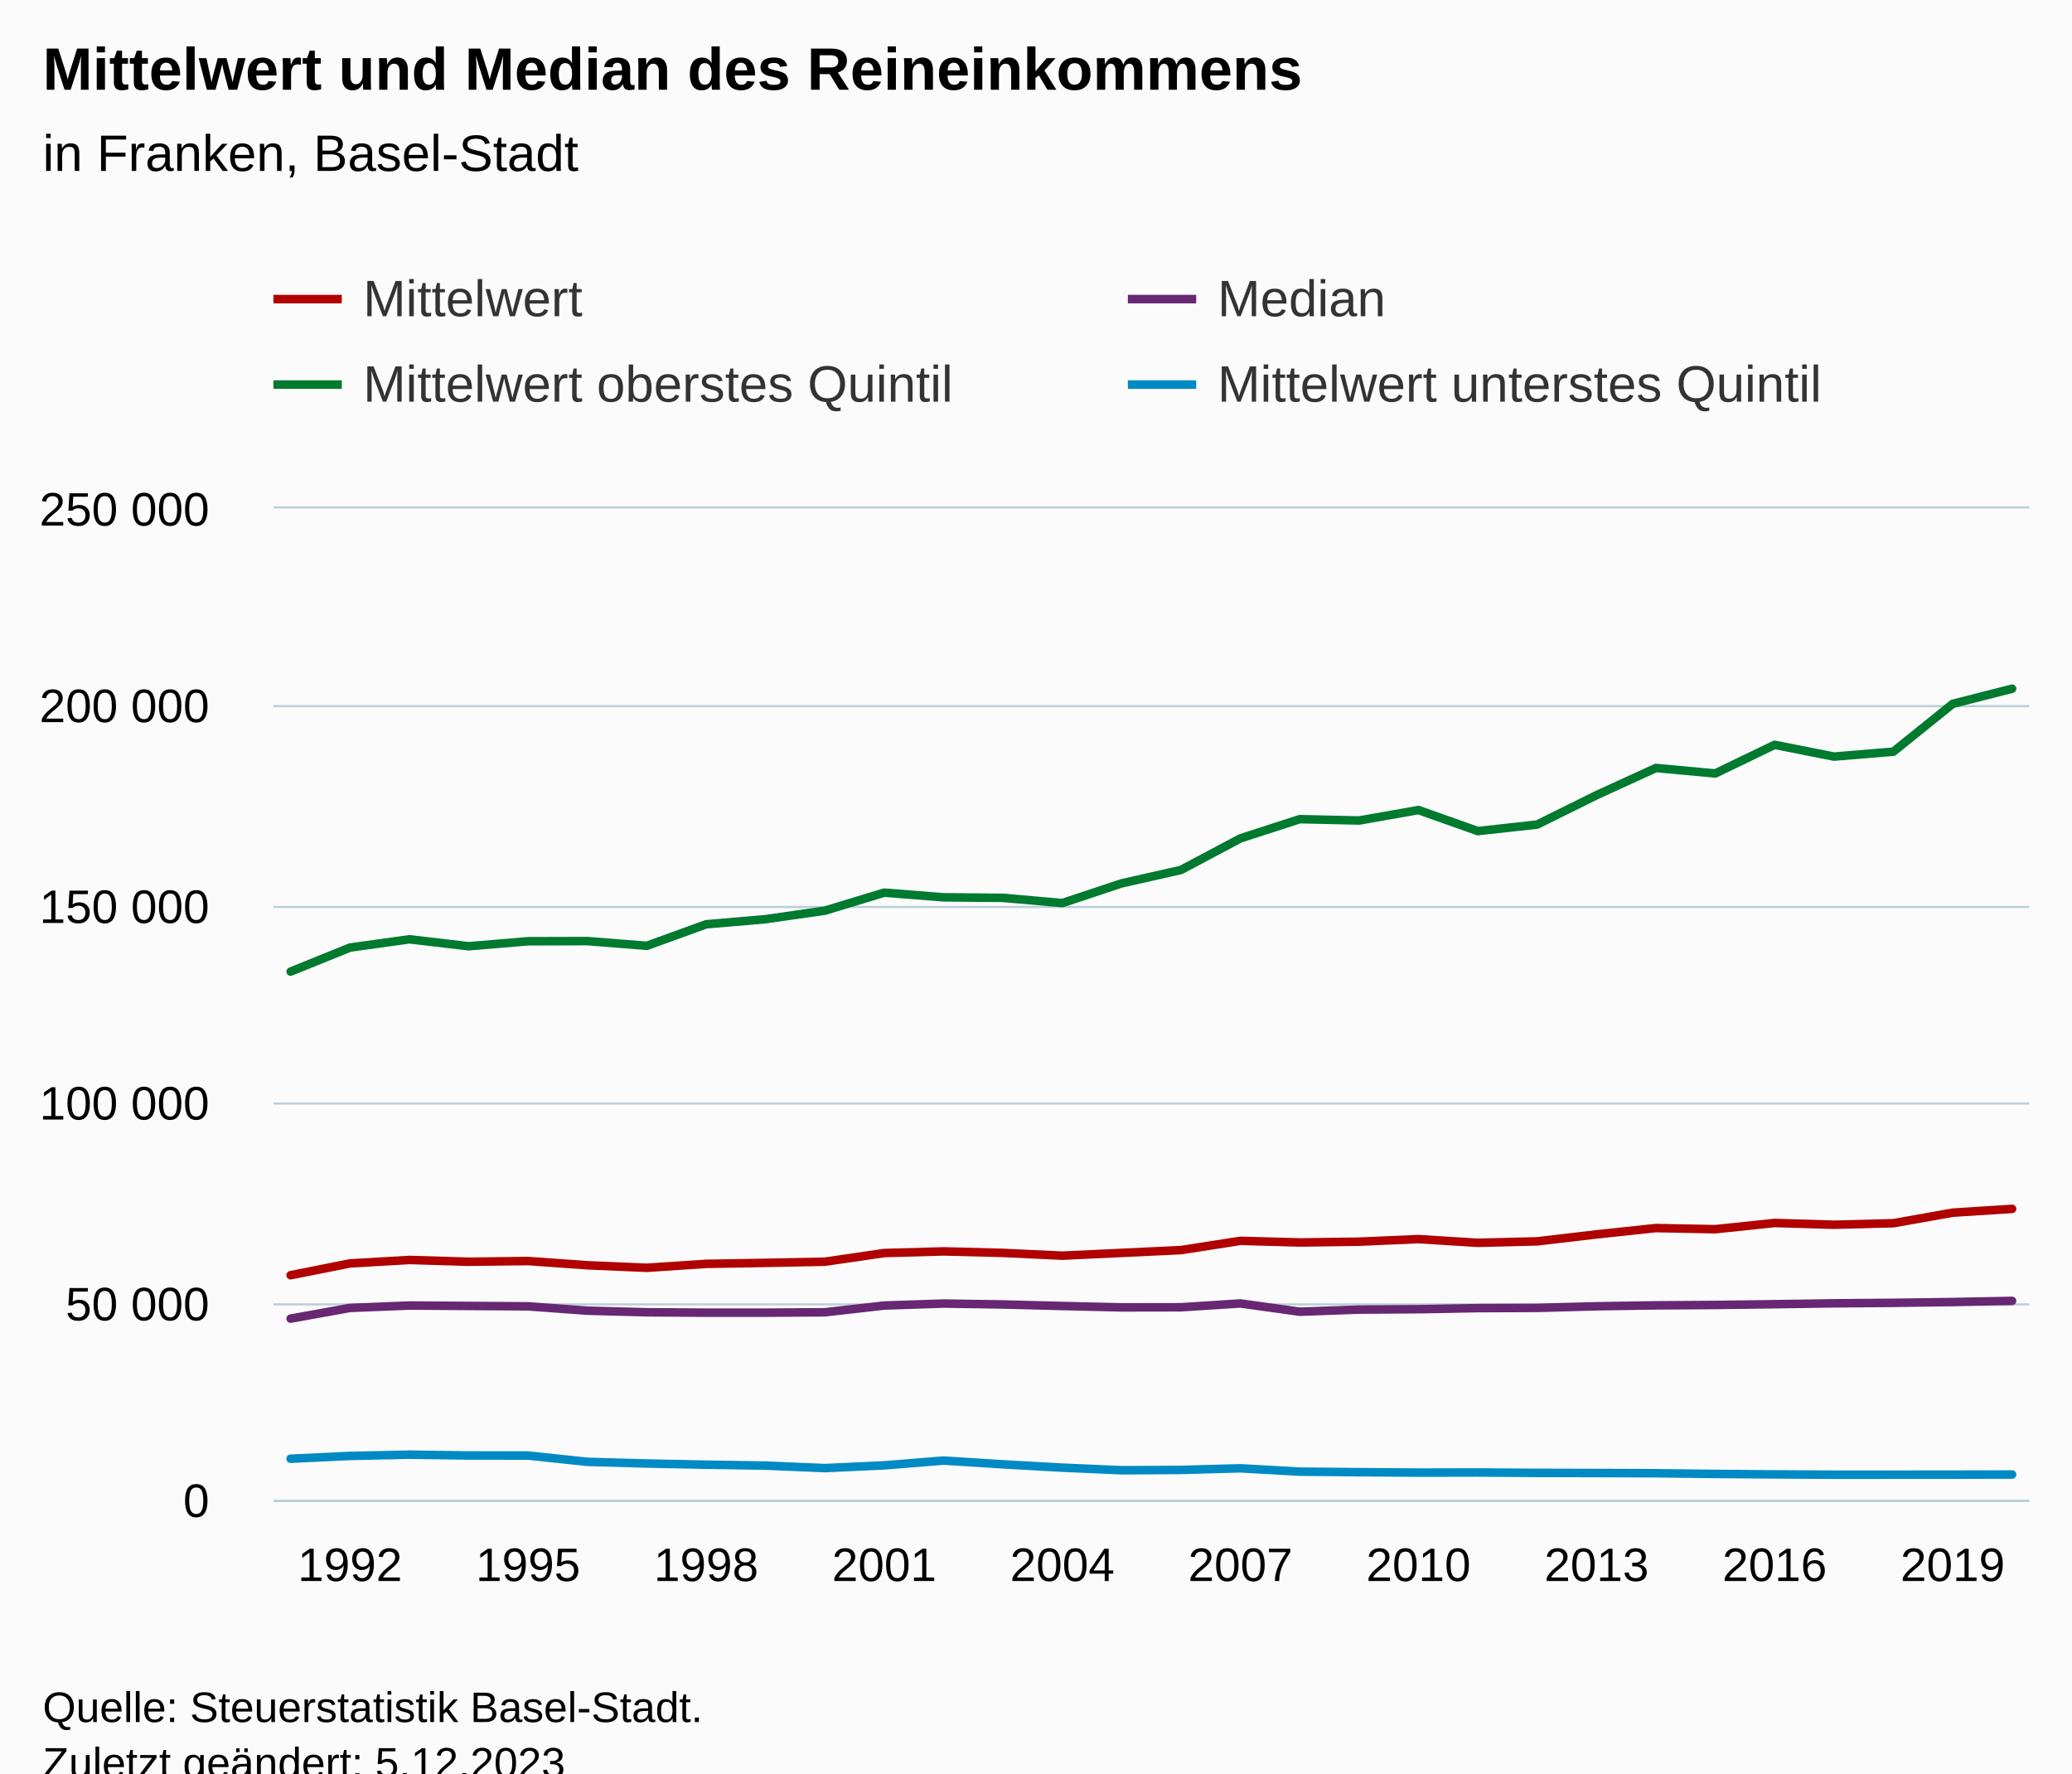
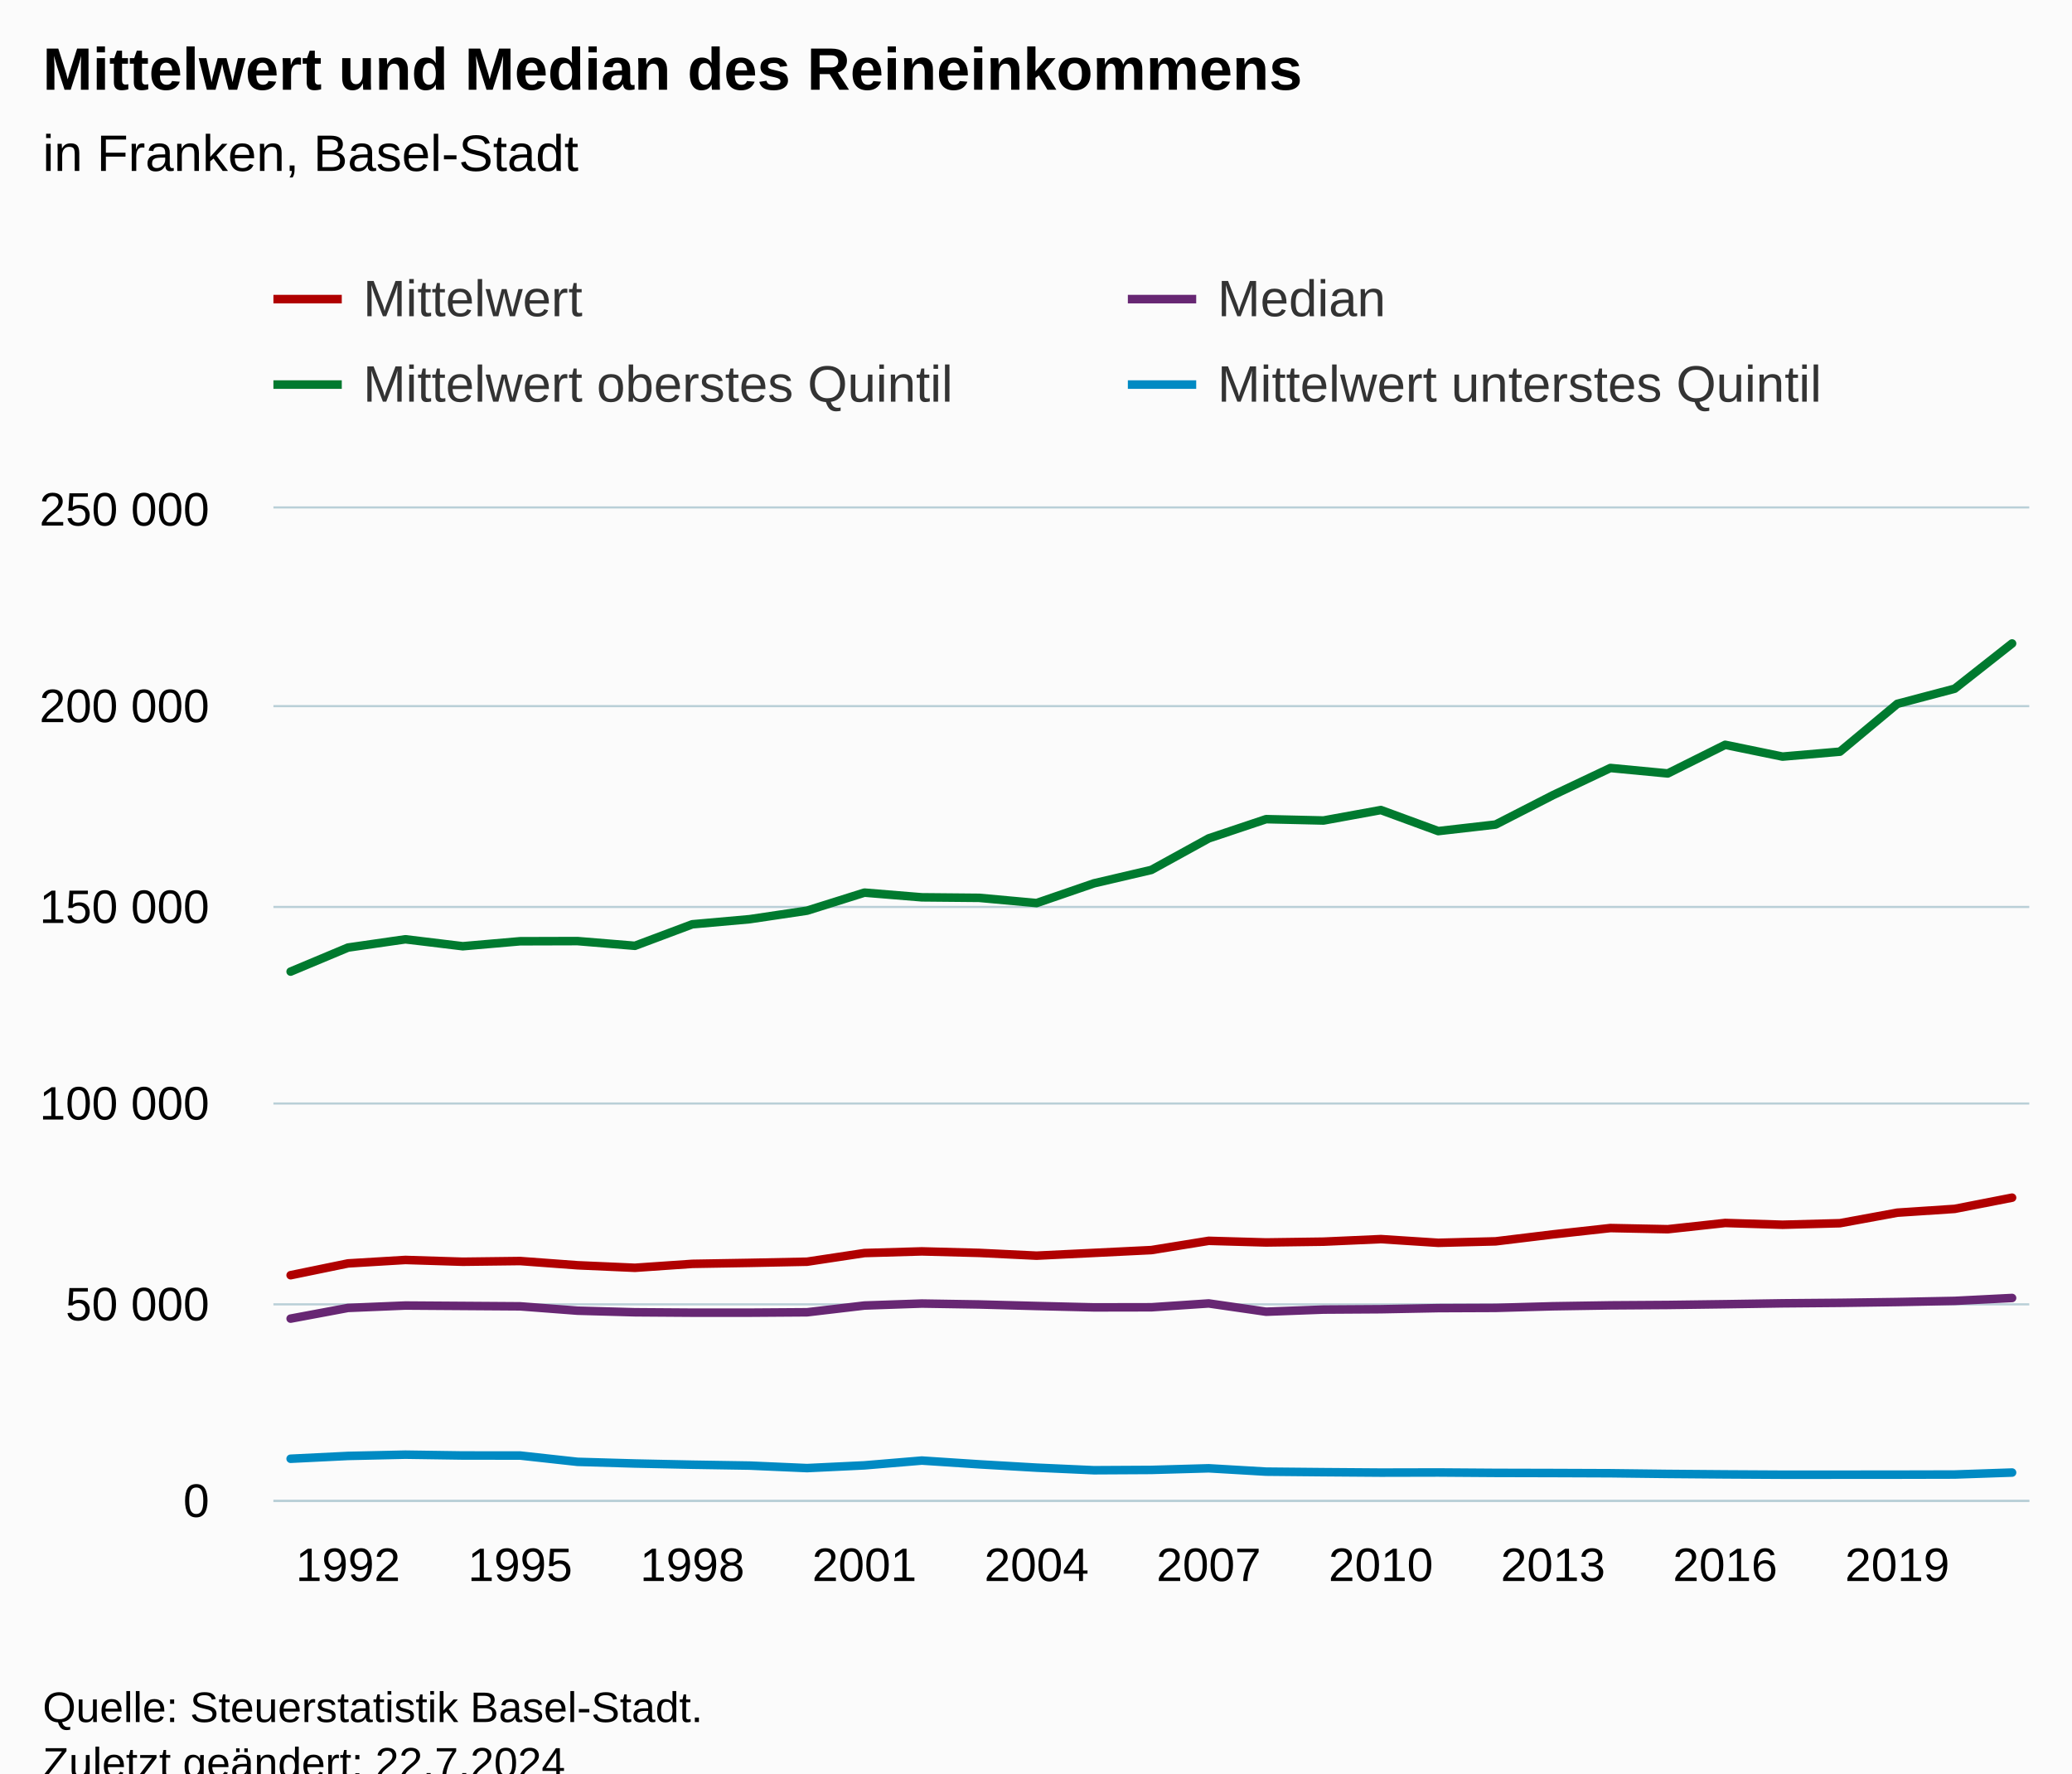
<svg xmlns="http://www.w3.org/2000/svg" version="1.1" class="highcharts-root" style="font-family:Arial;font-size:12px;" viewBox="0 0 485 415">
  <defs>
-     <clipPath id="highcharts-awzth4j-127-">
+     <clipPath id="highcharts-06tj1fw-131-">
      <rect x="0" y="0" width="411" height="232" fill="none" />
    </clipPath>
-     <clipPath id="highcharts-awzth4j-158-">
+     <clipPath id="highcharts-06tj1fw-163-">
      <rect x="0" y="0" width="411" height="232" fill="none" />
    </clipPath>
-     <clipPath id="highcharts-awzth4j-249-">
+     <clipPath id="highcharts-06tj1fw-257-">
      <rect x="64" y="119" width="411" height="232" fill="none" />
    </clipPath>
  </defs>
  <rect fill="#fbfbfb" class="highcharts-background" x="0" y="0" width="485" height="428" rx="0" ry="0" />
  <rect fill="none" class="highcharts-plot-background" x="64" y="119" width="411" height="232" />
  <g class="highcharts-pane-group" data-z-index="0" />
  <g class="highcharts-grid highcharts-xaxis-grid" data-z-index="1">
-     <path fill="none" data-z-index="1" class="highcharts-grid-line" d="M 81.5 119 L 81.5 351" opacity="1" />
-     <path fill="none" data-z-index="1" class="highcharts-grid-line" d="M 123.5 119 L 123.5 351" opacity="1" />
-     <path fill="none" data-z-index="1" class="highcharts-grid-line" d="M 164.5 119 L 164.5 351" opacity="1" />
-     <path fill="none" data-z-index="1" class="highcharts-grid-line" d="M 206.5 119 L 206.5 351" opacity="1" />
-     <path fill="none" data-z-index="1" class="highcharts-grid-line" d="M 248.5 119 L 248.5 351" opacity="1" />
-     <path fill="none" data-z-index="1" class="highcharts-grid-line" d="M 289.5 119 L 289.5 351" opacity="1" />
-     <path fill="none" data-z-index="1" class="highcharts-grid-line" d="M 331.5 119 L 331.5 351" opacity="1" />
-     <path fill="none" data-z-index="1" class="highcharts-grid-line" d="M 373.5 119 L 373.5 351" opacity="1" />
-     <path fill="none" data-z-index="1" class="highcharts-grid-line" d="M 414.5 119 L 414.5 351" opacity="1" />
-     <path fill="none" data-z-index="1" class="highcharts-grid-line" d="M 456.5 119 L 456.5 351" opacity="1" />
+     <path fill="none" data-z-index="1" class="highcharts-grid-line" d="M 80.5 119 L 80.5 351" opacity="1" />
+     <path fill="none" data-z-index="1" class="highcharts-grid-line" d="M 121.5 119 L 121.5 351" opacity="1" />
+     <path fill="none" data-z-index="1" class="highcharts-grid-line" d="M 161.5 119 L 161.5 351" opacity="1" />
+     <path fill="none" data-z-index="1" class="highcharts-grid-line" d="M 201.5 119 L 201.5 351" opacity="1" />
+     <path fill="none" data-z-index="1" class="highcharts-grid-line" d="M 242.5 119 L 242.5 351" opacity="1" />
+     <path fill="none" data-z-index="1" class="highcharts-grid-line" d="M 282.5 119 L 282.5 351" opacity="1" />
+     <path fill="none" data-z-index="1" class="highcharts-grid-line" d="M 322.5 119 L 322.5 351" opacity="1" />
+     <path fill="none" data-z-index="1" class="highcharts-grid-line" d="M 363.5 119 L 363.5 351" opacity="1" />
+     <path fill="none" data-z-index="1" class="highcharts-grid-line" d="M 403.5 119 L 403.5 351" opacity="1" />
+     <path fill="none" data-z-index="1" class="highcharts-grid-line" d="M 443.5 119 L 443.5 351" opacity="1" />
  </g>
  <g class="highcharts-grid highcharts-yaxis-grid" data-z-index="1">
    <path fill="none" stroke="#B9CFD7" stroke-width="0.5" data-z-index="1" class="highcharts-grid-line" d="M 64 351.25 L 475 351.25" opacity="1" />
    <path fill="none" stroke="#B9CFD7" stroke-width="0.5" data-z-index="1" class="highcharts-grid-line" d="M 64 305.25 L 475 305.25" opacity="1" />
    <path fill="none" stroke="#B9CFD7" stroke-width="0.5" data-z-index="1" class="highcharts-grid-line" d="M 64 258.25 L 475 258.25" opacity="1" />
    <path fill="none" stroke="#B9CFD7" stroke-width="0.5" data-z-index="1" class="highcharts-grid-line" d="M 64 212.25 L 475 212.25" opacity="1" />
    <path fill="none" stroke="#B9CFD7" stroke-width="0.5" data-z-index="1" class="highcharts-grid-line" d="M 64 165.25 L 475 165.25" opacity="1" />
    <path fill="none" stroke="#B9CFD7" stroke-width="0.5" data-z-index="1" class="highcharts-grid-line" d="M 64 118.75 L 475 118.75" opacity="1" />
  </g>
  <rect fill="none" class="highcharts-plot-border" data-z-index="1" x="64" y="119" width="411" height="232" />
  <g class="highcharts-axis highcharts-xaxis" data-z-index="2">
    <path fill="none" class="highcharts-axis-line" stroke="#B9CFD7" stroke-width="0.5" data-z-index="7" d="M 64 351.25 L 475 351.25" />
  </g>
  <g class="highcharts-axis highcharts-yaxis" data-z-index="2">
    <path fill="none" class="highcharts-axis-line" data-z-index="7" d="M 64 119 L 64 351" />
  </g>
  <g class="highcharts-series-group" data-z-index="3">
-     <g class="highcharts-series highcharts-series-0 highcharts-line-series" data-z-index="0.1" opacity="1" transform="translate(64,119) scale(1 1)" clip-path="url(#highcharts-awzth4j-158-)">
-       <path fill="none" d="M 4.029 179.43 L 17.924 176.67 L 31.818 175.862 L 45.713 176.278 L 59.608 176.115 L 73.502 177.104 L 87.397 177.696 L 101.291 176.773 L 115.186 176.544 L 129.08 176.27 L 142.975 174.242 L 156.869 173.855 L 170.764 174.21 L 184.658 174.858 L 198.553 174.209 L 212.447 173.551 L 226.342 171.385 L 240.236 171.764 L 254.131 171.58 L 268.025 170.983 L 281.92 171.849 L 295.814 171.505 L 309.709 169.876 L 323.603 168.396 L 337.498 168.666 L 351.392 167.205 L 365.287 167.621 L 379.182 167.262 L 393.076 164.796 L 406.971 163.907" class="highcharts-graph" data-z-index="1" stroke="#b00000 " stroke-width="2" stroke-linejoin="round" stroke-linecap="round" />
+     <g class="highcharts-series highcharts-series-0 highcharts-line-series" data-z-index="0.1" opacity="1" transform="translate(64,119) scale(1 1)" clip-path="url(#highcharts-06tj1fw-163-)">
+       <path fill="none" d="M 4.029 179.43 L 17.461 176.67 L 30.892 175.862 L 44.324 176.278 L 57.755 176.115 L 71.186 177.104 L 84.618 177.696 L 98.049 176.773 L 111.48 176.544 L 124.912 176.27 L 138.343 174.242 L 151.775 173.855 L 165.206 174.21 L 178.637 174.858 L 192.069 174.209 L 205.5 173.551 L 218.931 171.385 L 232.363 171.764 L 245.794 171.58 L 259.225 170.983 L 272.657 171.849 L 286.088 171.505 L 299.52 169.876 L 312.951 168.396 L 326.382 168.666 L 339.814 167.205 L 353.245 167.621 L 366.676 167.262 L 380.108 164.796 L 393.539 163.907 L 406.971 161.284" class="highcharts-graph" data-z-index="1" stroke="#b00000 " stroke-width="2" stroke-linejoin="round" stroke-linecap="round" />
    </g>
    <g class="highcharts-markers highcharts-series-0 highcharts-line-series" data-z-index="0.1" opacity="1" transform="translate(64,119) scale(1 1)" clip-path="none" />
-     <g class="highcharts-series highcharts-series-1 highcharts-line-series" data-z-index="0.1" opacity="1" transform="translate(64,119) scale(1 1)" clip-path="url(#highcharts-awzth4j-158-)">
-       <path fill="none" d="M 4.029 189.59 L 17.924 187.085 L 31.818 186.528 L 45.713 186.621 L 59.608 186.714 L 73.502 187.734 L 87.397 188.106 L 101.291 188.198 L 115.186 188.198 L 129.08 188.106 L 142.975 186.528 L 156.869 186.064 L 170.764 186.277 L 184.658 186.636 L 198.553 186.959 L 212.447 186.934 L 226.342 186.036 L 240.236 187.974 L 254.131 187.475 L 268.025 187.389 L 281.92 187.131 L 295.814 187.076 L 309.709 186.699 L 323.603 186.487 L 337.498 186.396 L 351.392 186.218 L 365.287 186.01 L 379.182 185.897 L 393.076 185.709 L 406.971 185.439" class="highcharts-graph" data-z-index="1" stroke="#672773" stroke-width="2" stroke-linejoin="round" stroke-linecap="round" />
+     <g class="highcharts-series highcharts-series-1 highcharts-line-series" data-z-index="0.1" opacity="1" transform="translate(64,119) scale(1 1)" clip-path="url(#highcharts-06tj1fw-163-)">
+       <path fill="none" d="M 4.029 189.59 L 17.461 187.085 L 30.892 186.528 L 44.324 186.621 L 57.755 186.714 L 71.186 187.734 L 84.618 188.106 L 98.049 188.198 L 111.48 188.198 L 124.912 188.106 L 138.343 186.528 L 151.775 186.064 L 165.206 186.277 L 178.637 186.636 L 192.069 186.959 L 205.5 186.934 L 218.931 186.036 L 232.363 187.974 L 245.794 187.475 L 259.225 187.389 L 272.657 187.131 L 286.088 187.076 L 299.52 186.699 L 312.951 186.487 L 326.382 186.396 L 339.814 186.218 L 353.245 186.01 L 366.676 185.897 L 380.108 185.709 L 393.539 185.439 L 406.971 184.76" class="highcharts-graph" data-z-index="1" stroke="#672773" stroke-width="2" stroke-linejoin="round" stroke-linecap="round" />
    </g>
    <g class="highcharts-markers highcharts-series-1 highcharts-line-series" data-z-index="0.1" opacity="1" transform="translate(64,119) scale(1 1)" clip-path="none" />
-     <g class="highcharts-series highcharts-series-2 highcharts-line-series" data-z-index="0.1" opacity="1" transform="translate(64,119) scale(1 1)" clip-path="url(#highcharts-awzth4j-158-)">
-       <path fill="none" d="M 4.029 108.377 L 17.924 102.753 L 31.818 100.818 L 45.713 102.443 L 59.608 101.278 L 73.502 101.24 L 87.397 102.343 L 101.291 97.306 L 115.186 96.112 L 129.08 94.116 L 142.975 89.897 L 156.869 90.995 L 170.764 91.118 L 184.658 92.34 L 198.553 87.724 L 212.447 84.585 L 226.342 77.199 L 240.236 72.703 L 254.131 73.018 L 268.025 70.571 L 281.92 75.499 L 295.814 73.964 L 309.709 67.083 L 323.603 60.727 L 337.498 62.005 L 351.392 55.305 L 365.287 58.063 L 379.182 56.908 L 393.076 45.717 L 406.971 42.173" class="highcharts-graph" data-z-index="1" stroke="#007a2f" stroke-width="2" stroke-linejoin="round" stroke-linecap="round" />
+     <g class="highcharts-series highcharts-series-2 highcharts-line-series" data-z-index="0.1" opacity="1" transform="translate(64,119) scale(1 1)" clip-path="url(#highcharts-06tj1fw-163-)">
+       <path fill="none" d="M 4.029 108.377 L 17.461 102.753 L 30.892 100.818 L 44.324 102.443 L 57.755 101.278 L 71.186 101.24 L 84.618 102.343 L 98.049 97.306 L 111.48 96.112 L 124.912 94.116 L 138.343 89.897 L 151.775 90.995 L 165.206 91.118 L 178.637 92.34 L 192.069 87.724 L 205.5 84.585 L 218.931 77.199 L 232.363 72.703 L 245.794 73.018 L 259.225 70.571 L 272.657 75.499 L 286.088 73.964 L 299.52 67.083 L 312.951 60.727 L 326.382 62.005 L 339.814 55.305 L 353.245 58.063 L 366.676 56.908 L 380.108 45.717 L 393.539 42.173 L 406.971 31.59" class="highcharts-graph" data-z-index="1" stroke="#007a2f" stroke-width="2" stroke-linejoin="round" stroke-linecap="round" />
    </g>
    <g class="highcharts-markers highcharts-series-2 highcharts-line-series" data-z-index="0.1" opacity="1" transform="translate(64,119) scale(1 1)" clip-path="none" />
-     <g class="highcharts-series highcharts-series-3 highcharts-line-series" data-z-index="0.1" opacity="1" transform="translate(64,119) scale(1 1)" clip-path="url(#highcharts-awzth4j-158-)">
-       <path fill="none" d="M 4.029 222.383 L 17.924 221.725 L 31.818 221.425 L 45.713 221.621 L 59.608 221.632 L 73.502 223.106 L 87.397 223.494 L 101.291 223.775 L 115.186 223.987 L 129.08 224.572 L 142.975 223.93 L 156.869 222.808 L 170.764 223.688 L 184.658 224.468 L 198.553 225.072 L 212.447 224.998 L 226.342 224.618 L 240.236 225.401 L 254.131 225.527 L 268.025 225.626 L 281.92 225.596 L 295.814 225.69 L 309.709 225.723 L 323.603 225.774 L 337.498 225.934 L 351.392 226.043 L 365.287 226.118 L 379.182 226.115 L 393.076 226.105 L 406.971 226.074" class="highcharts-graph" data-z-index="1" stroke="#008AC3" stroke-width="2" stroke-linejoin="round" stroke-linecap="round" />
+     <g class="highcharts-series highcharts-series-3 highcharts-line-series" data-z-index="0.1" opacity="1" transform="translate(64,119) scale(1 1)" clip-path="url(#highcharts-06tj1fw-163-)">
+       <path fill="none" d="M 4.029 222.383 L 17.461 221.725 L 30.892 221.425 L 44.324 221.621 L 57.755 221.632 L 71.186 223.106 L 84.618 223.494 L 98.049 223.775 L 111.48 223.987 L 124.912 224.572 L 138.343 223.93 L 151.775 222.808 L 165.206 223.688 L 178.637 224.468 L 192.069 225.072 L 205.5 224.998 L 218.931 224.618 L 232.363 225.401 L 245.794 225.527 L 259.225 225.626 L 272.657 225.596 L 286.088 225.69 L 299.52 225.723 L 312.951 225.774 L 326.382 225.934 L 339.814 226.043 L 353.245 226.118 L 366.676 226.115 L 380.108 226.105 L 393.539 226.074 L 406.971 225.612" class="highcharts-graph" data-z-index="1" stroke="#008AC3" stroke-width="2" stroke-linejoin="round" stroke-linecap="round" />
    </g>
    <g class="highcharts-markers highcharts-series-3 highcharts-line-series" data-z-index="0.1" opacity="1" transform="translate(64,119) scale(1 1)" clip-path="none" />
  </g>
  <text x="10" text-anchor="start" class="highcharts-title" data-z-index="4" style="color:#000000;font-size:14px;font-weight:bold;fill:#000000;" y="21">
    <tspan>Mittelwert und Median des Reineinkommens</tspan>
  </text>
  <text x="10" text-anchor="start" class="highcharts-subtitle" data-z-index="4" style="color:#000000;font-size:12px;font-weight:normal;fill:#000000;" y="40">
    <tspan>in Franken, Basel-Stadt</tspan>
  </text>
  <text x="10" text-anchor="start" class="highcharts-caption" data-z-index="4" style="color:#666666;fill:#666666;" y="385" />
  <g class="highcharts-legend" data-z-index="7" transform="translate(56,56)">
    <rect fill="none" class="highcharts-legend-box" rx="0" ry="0" x="0" y="0" width="396" height="51" visibility="visible" />
    <g data-z-index="1">
      <g>
        <g class="highcharts-legend-item highcharts-line-series highcharts-color-undefined highcharts-series-0" data-z-index="1" transform="translate(8,3)">
          <path fill="none" d="M 0 11 L 16 11" class="highcharts-graph" stroke="#b00000 " stroke-width="2" />
          <text x="21" style="color:#333333;cursor:pointer;font-size:12px;font-weight:normal;fill:#333333;" text-anchor="start" data-z-index="2" y="15">
            <tspan>Mittelwert</tspan>
          </text>
        </g>
        <g class="highcharts-legend-item highcharts-line-series highcharts-color-undefined highcharts-series-1" data-z-index="1" transform="translate(208,3)">
          <path fill="none" d="M 0 11 L 16 11" class="highcharts-graph" stroke="#672773" stroke-width="2" />
          <text x="21" y="15" style="color:#333333;cursor:pointer;font-size:12px;font-weight:normal;fill:#333333;" text-anchor="start" data-z-index="2">
            <tspan>Median</tspan>
          </text>
        </g>
        <g class="highcharts-legend-item highcharts-line-series highcharts-color-undefined highcharts-series-2" data-z-index="1" transform="translate(8,23)">
          <path fill="none" d="M 0 11 L 16 11" class="highcharts-graph" stroke="#007a2f" stroke-width="2" />
          <text x="21" y="15" style="color:#333333;cursor:pointer;font-size:12px;font-weight:normal;fill:#333333;" text-anchor="start" data-z-index="2">
            <tspan>Mittelwert oberstes Quintil</tspan>
          </text>
        </g>
        <g class="highcharts-legend-item highcharts-line-series highcharts-color-undefined highcharts-series-3" data-z-index="1" transform="translate(208,23)">
          <path fill="none" d="M 0 11 L 16 11" class="highcharts-graph" stroke="#008AC3" stroke-width="2" />
          <text x="21" y="15" style="color:#333333;cursor:pointer;font-size:12px;font-weight:normal;fill:#333333;" text-anchor="start" data-z-index="2">
            <tspan>Mittelwert unterstes Quintil</tspan>
          </text>
        </g>
      </g>
    </g>
  </g>
  <g class="highcharts-axis-labels highcharts-xaxis-labels" data-z-index="7">
-     <text x="81.924" style="color:#000000;cursor:default;font-size:11px;fill:#000000;" text-anchor="middle" transform="translate(0,0)" y="370" opacity="1">1992</text>
-     <text x="123.608" style="color:#000000;cursor:default;font-size:11px;fill:#000000;" text-anchor="middle" transform="translate(0,0)" y="370" opacity="1">1995</text>
-     <text x="165.291" style="color:#000000;cursor:default;font-size:11px;fill:#000000;" text-anchor="middle" transform="translate(0,0)" y="370" opacity="1">1998</text>
-     <text x="206.975" style="color:#000000;cursor:default;font-size:11px;fill:#000000;" text-anchor="middle" transform="translate(0,0)" y="370" opacity="1">2001</text>
-     <text x="248.658" style="color:#000000;cursor:default;font-size:11px;fill:#000000;" text-anchor="middle" transform="translate(0,0)" y="370" opacity="1">2004</text>
-     <text x="290.342" style="color:#000000;cursor:default;font-size:11px;fill:#000000;" text-anchor="middle" transform="translate(0,0)" y="370" opacity="1">2007</text>
-     <text x="332.025" style="color:#000000;cursor:default;font-size:11px;fill:#000000;" text-anchor="middle" transform="translate(0,0)" y="370" opacity="1">2010</text>
-     <text x="373.709" style="color:#000000;cursor:default;font-size:11px;fill:#000000;" text-anchor="middle" transform="translate(0,0)" y="370" opacity="1">2013</text>
-     <text x="415.392" style="color:#000000;cursor:default;font-size:11px;fill:#000000;" text-anchor="middle" transform="translate(0,0)" y="370" opacity="1">2016</text>
-     <text x="457.076" style="color:#000000;cursor:default;font-size:11px;fill:#000000;" text-anchor="middle" transform="translate(0,0)" y="370" opacity="1">2019</text>
+     <text x="81.461" style="color:#000000;cursor:default;font-size:11px;fill:#000000;" text-anchor="middle" transform="translate(0,0)" y="370" opacity="1">1992</text>
+     <text x="121.755" style="color:#000000;cursor:default;font-size:11px;fill:#000000;" text-anchor="middle" transform="translate(0,0)" y="370" opacity="1">1995</text>
+     <text x="162.049" style="color:#000000;cursor:default;font-size:11px;fill:#000000;" text-anchor="middle" transform="translate(0,0)" y="370" opacity="1">1998</text>
+     <text x="202.343" style="color:#000000;cursor:default;font-size:11px;fill:#000000;" text-anchor="middle" transform="translate(0,0)" y="370" opacity="1">2001</text>
+     <text x="242.637" style="color:#000000;cursor:default;font-size:11px;fill:#000000;" text-anchor="middle" transform="translate(0,0)" y="370" opacity="1">2004</text>
+     <text x="282.931" style="color:#000000;cursor:default;font-size:11px;fill:#000000;" text-anchor="middle" transform="translate(0,0)" y="370" opacity="1">2007</text>
+     <text x="323.225" style="color:#000000;cursor:default;font-size:11px;fill:#000000;" text-anchor="middle" transform="translate(0,0)" y="370" opacity="1">2010</text>
+     <text x="363.52" style="color:#000000;cursor:default;font-size:11px;fill:#000000;" text-anchor="middle" transform="translate(0,0)" y="370" opacity="1">2013</text>
+     <text x="403.814" style="color:#000000;cursor:default;font-size:11px;fill:#000000;" text-anchor="middle" transform="translate(0,0)" y="370" opacity="1">2016</text>
+     <text x="444.108" style="color:#000000;cursor:default;font-size:11px;fill:#000000;" text-anchor="middle" transform="translate(0,0)" y="370" opacity="1">2019</text>
  </g>
  <g class="highcharts-axis-labels highcharts-yaxis-labels" data-z-index="7">
    <text x="49" style="color:#000000;cursor:default;font-size:11px;fill:#000000;" text-anchor="end" transform="translate(0,0)" y="355" opacity="1">0</text>
    <text x="49" style="color:#000000;cursor:default;font-size:11px;fill:#000000;" text-anchor="end" transform="translate(0,0)" y="309" opacity="1">
      <tspan>50 000</tspan>
    </text>
    <text x="49" style="color:#000000;cursor:default;font-size:11px;fill:#000000;" text-anchor="end" transform="translate(0,0)" y="262" opacity="1">
      <tspan>100 000</tspan>
    </text>
    <text x="49" style="color:#000000;cursor:default;font-size:11px;fill:#000000;" text-anchor="end" transform="translate(0,0)" y="216" opacity="1">
      <tspan>150 000</tspan>
    </text>
    <text x="49" style="color:#000000;cursor:default;font-size:11px;fill:#000000;" text-anchor="end" transform="translate(0,0)" y="169" opacity="1">
      <tspan>200 000</tspan>
    </text>
    <text x="49" style="color:#000000;cursor:default;font-size:11px;fill:#000000;" text-anchor="end" transform="translate(0,0)" y="123" opacity="1">
      <tspan>250 000</tspan>
    </text>
  </g>
  <text x="10" class="highcharts-credits" text-anchor="start" data-z-index="8" style="cursor:default;color:#000000;font-size:10px;fill:#000000;" y="403">
    <tspan>Quelle: Steuerstatistik Basel-Stadt.</tspan>
-     <tspan x="10" dy="13">Zuletzt geändert: 5.12.2023</tspan>
+     <tspan x="10" dy="13">Zuletzt geändert: 22.7.2024</tspan>
  </text>
-   <g class="highcharts-control-points" data-z-index="99" clip-path="url(#highcharts-awzth4j-249-)" />
+   <g class="highcharts-control-points" data-z-index="99" clip-path="url(#highcharts-06tj1fw-257-)" />
</svg>
